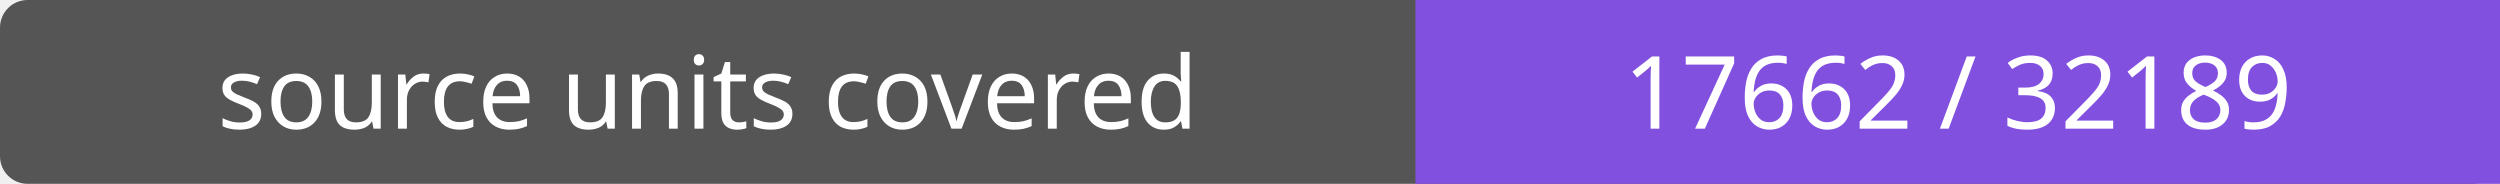
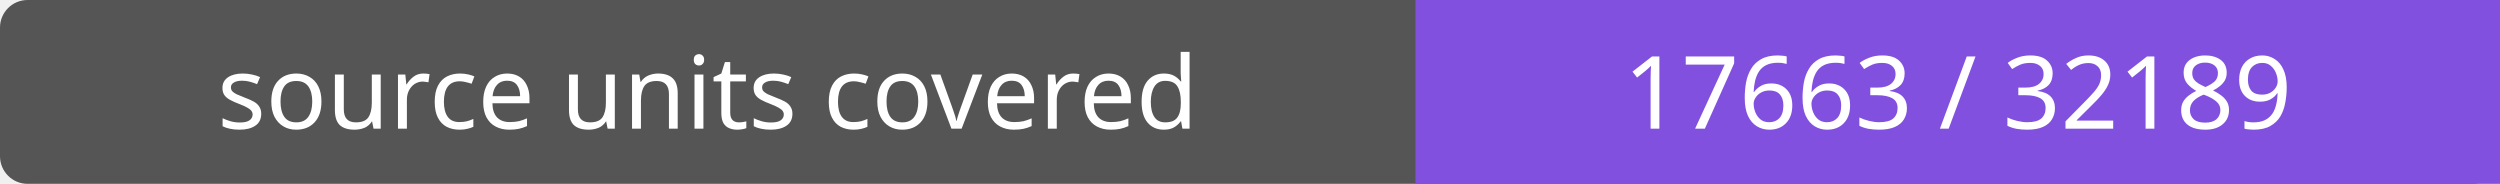
- <svg xmlns="http://www.w3.org/2000/svg" width="272" height="20" role="img" aria-label="source units covered: 17662 / 32189">
+ <svg xmlns="http://www.w3.org/2000/svg" width="272" height="20" role="img" aria-label="source units covered: 17663 / 32189">
  <rect width="272" height="20" rx="3" fill="#555" />
  <path fill="#8250df" d="M154 0h118v20H154z" />
  <g fill="#fff" text-anchor="middle" font-family="Verdana,sans-serif" font-size="11">
    <text x="77.0" y="14">source units covered</text>
-     <text x="213.0" y="14">17662 / 32189</text>
+     <text x="213.0" y="14">17663 / 32189</text>
  </g>
</svg>
